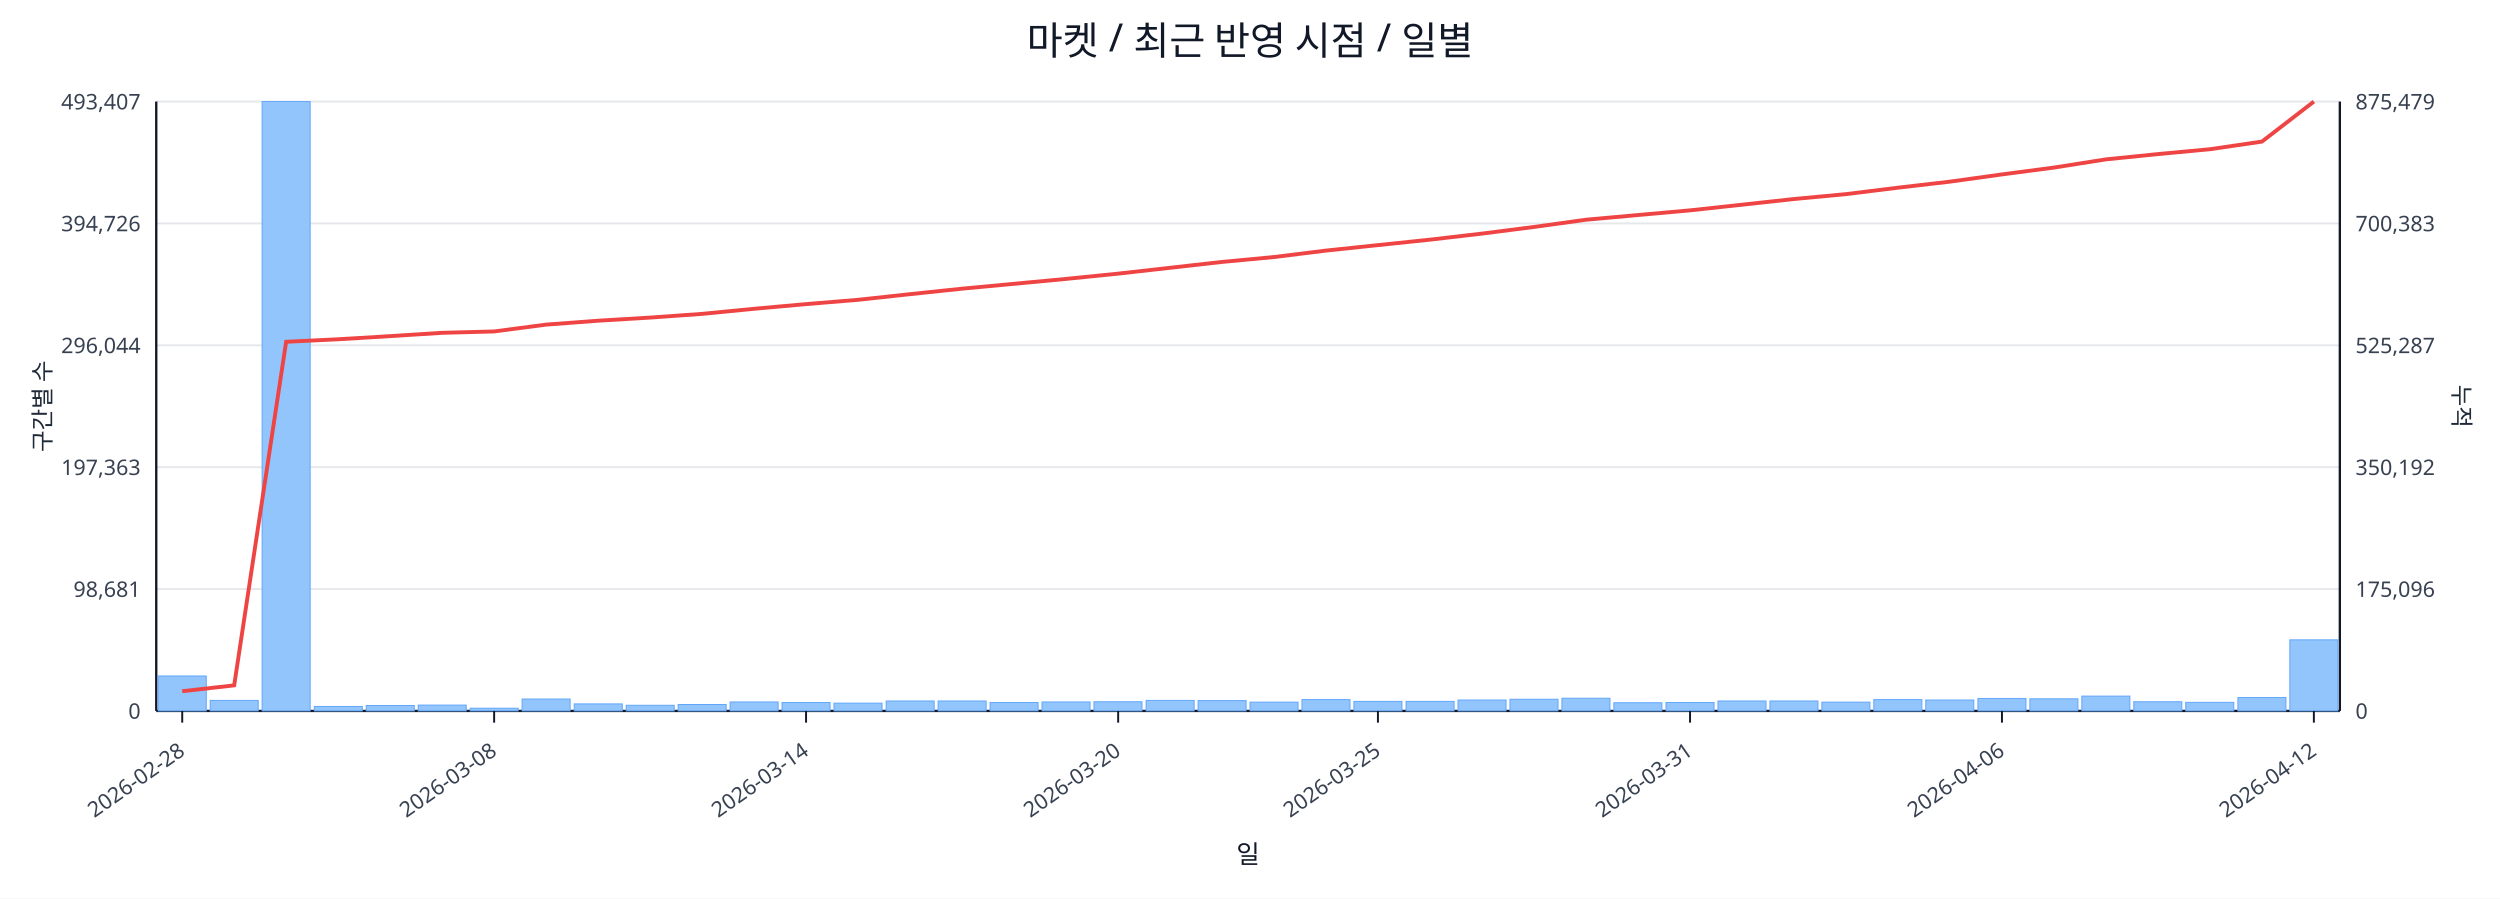
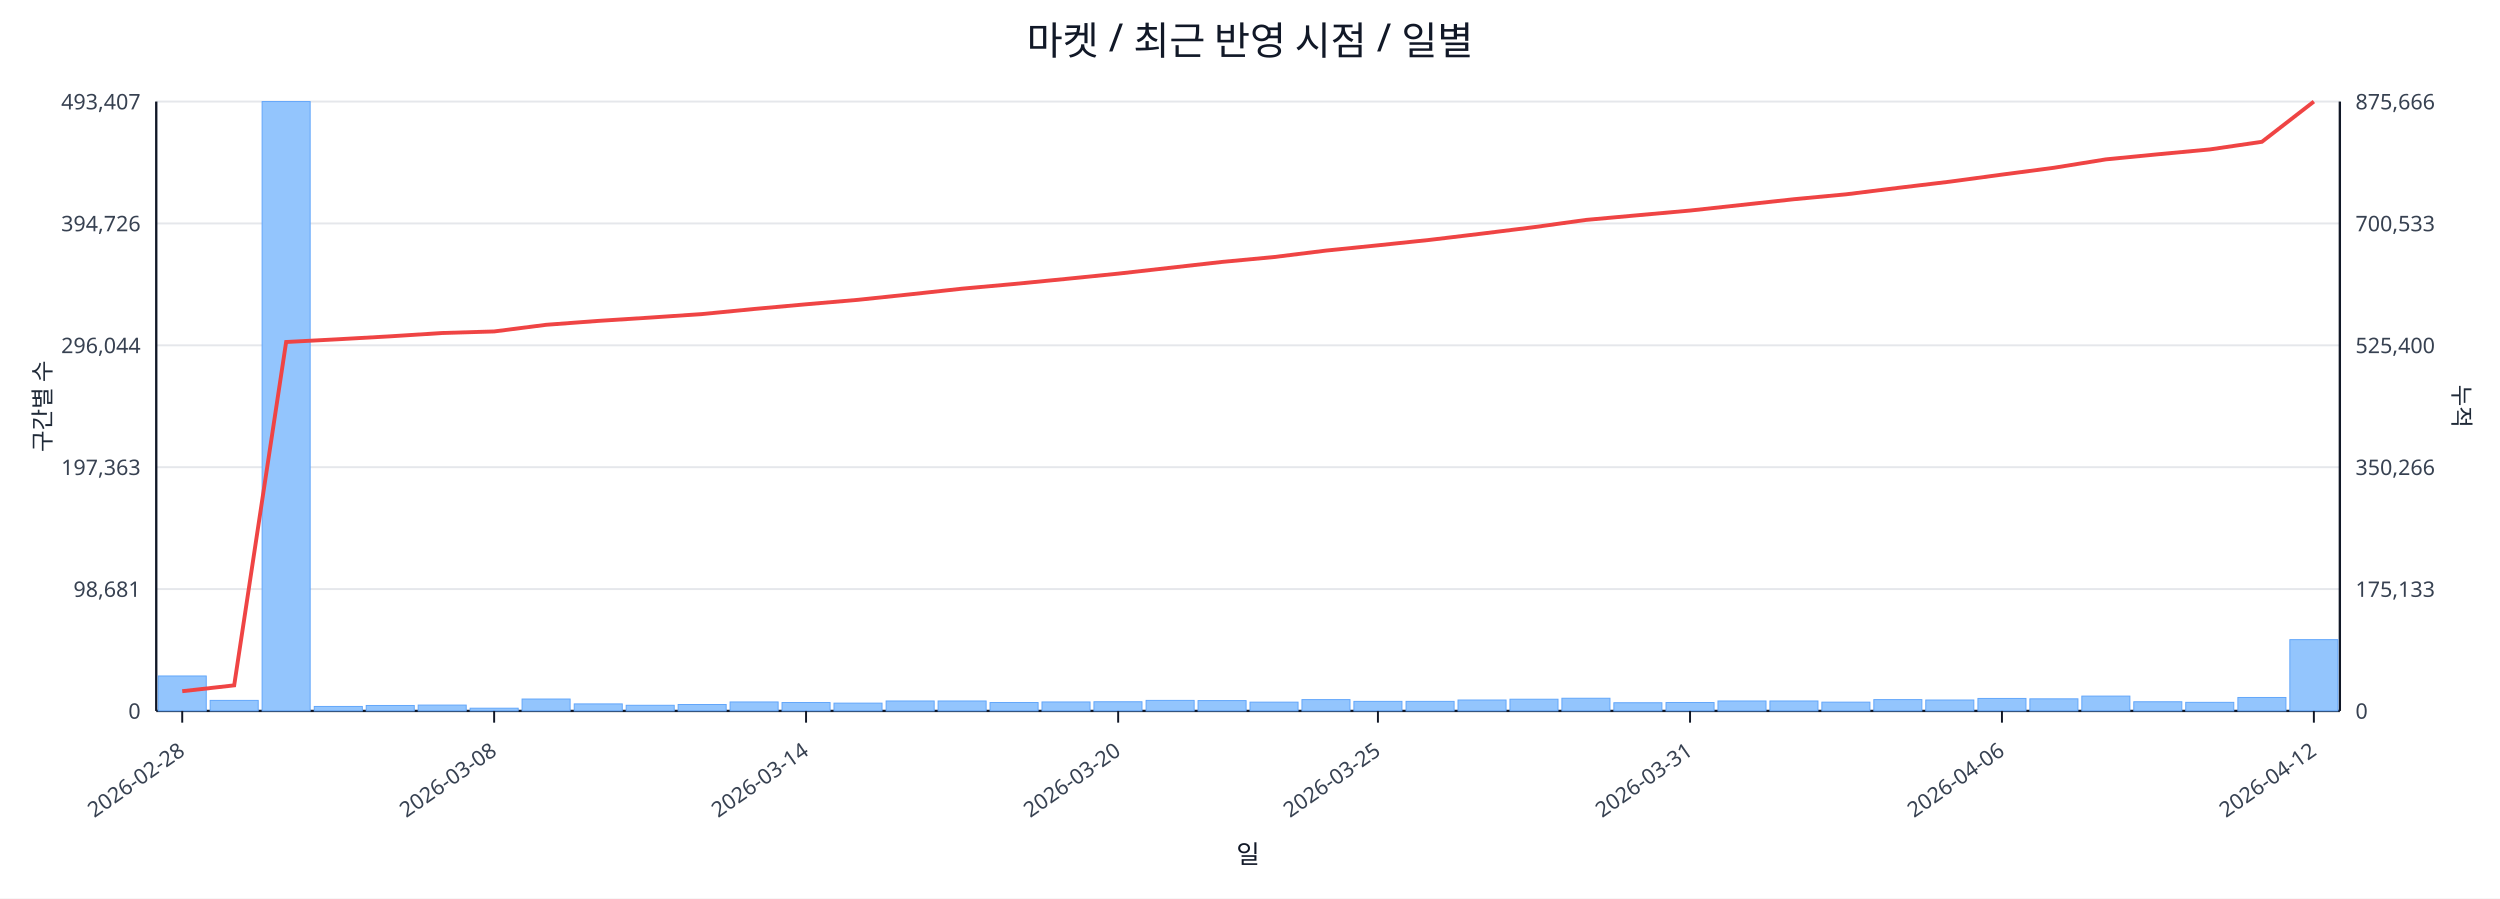
<svg xmlns="http://www.w3.org/2000/svg" width="1280" height="460" viewBox="0 0 1280 460">
  <rect x="0" y="0" width="100%" height="100%" fill="#ffffff" />
  <text x="640.0" y="28" font-size="20" text-anchor="middle" font-family="sans-serif" fill="#111827">마켓 / 최근 반영 시점 / 일별</text>
  <line x1="80.0" y1="52.0" x2="1198.0" y2="52.0" stroke="#e5e7eb" stroke-width="1" />
  <text x="72.0" y="56.0" font-size="11" text-anchor="end" font-family="sans-serif" fill="#374151">493,407</text>
-   <text x="1206.0" y="56.0" font-size="11" text-anchor="start" font-family="sans-serif" fill="#374151">875,479</text>
+   <text x="1206.0" y="56.0" font-size="11" text-anchor="start" font-family="sans-serif" fill="#374151">875,666</text>
  <line x1="80.0" y1="114.4" x2="1198.0" y2="114.4" stroke="#e5e7eb" stroke-width="1" />
  <text x="72.0" y="118.4" font-size="11" text-anchor="end" font-family="sans-serif" fill="#374151">394,726</text>
-   <text x="1206.0" y="118.4" font-size="11" text-anchor="start" font-family="sans-serif" fill="#374151">700,383</text>
+   <text x="1206.0" y="118.4" font-size="11" text-anchor="start" font-family="sans-serif" fill="#374151">700,533</text>
  <line x1="80.0" y1="176.8" x2="1198.0" y2="176.8" stroke="#e5e7eb" stroke-width="1" />
  <text x="72.0" y="180.8" font-size="11" text-anchor="end" font-family="sans-serif" fill="#374151">296,044</text>
-   <text x="1206.0" y="180.8" font-size="11" text-anchor="start" font-family="sans-serif" fill="#374151">525,287</text>
+   <text x="1206.0" y="180.8" font-size="11" text-anchor="start" font-family="sans-serif" fill="#374151">525,400</text>
  <line x1="80.0" y1="239.2" x2="1198.0" y2="239.2" stroke="#e5e7eb" stroke-width="1" />
  <text x="72.0" y="243.2" font-size="11" text-anchor="end" font-family="sans-serif" fill="#374151">197,363</text>
-   <text x="1206.0" y="243.2" font-size="11" text-anchor="start" font-family="sans-serif" fill="#374151">350,192</text>
+   <text x="1206.0" y="243.2" font-size="11" text-anchor="start" font-family="sans-serif" fill="#374151">350,266</text>
  <line x1="80.0" y1="301.6" x2="1198.0" y2="301.6" stroke="#e5e7eb" stroke-width="1" />
  <text x="72.0" y="305.6" font-size="11" text-anchor="end" font-family="sans-serif" fill="#374151">98,681</text>
-   <text x="1206.0" y="305.6" font-size="11" text-anchor="start" font-family="sans-serif" fill="#374151">175,096</text>
+   <text x="1206.0" y="305.6" font-size="11" text-anchor="start" font-family="sans-serif" fill="#374151">175,133</text>
  <line x1="80.0" y1="364.0" x2="1198.0" y2="364.0" stroke="#e5e7eb" stroke-width="1" />
  <text x="72.0" y="368.0" font-size="11" text-anchor="end" font-family="sans-serif" fill="#374151">0</text>
  <text x="1206.0" y="368.0" font-size="11" text-anchor="start" font-family="sans-serif" fill="#374151">0</text>
  <line x1="80.0" y1="364.0" x2="1198.0" y2="364.0" stroke="#111827" stroke-width="1.2" />
  <line x1="80.0" y1="52.0" x2="80.0" y2="364.0" stroke="#111827" stroke-width="1.2" />
  <line x1="1198.0" y1="52.0" x2="1198.0" y2="364.0" stroke="#111827" stroke-width="1.2" />
  <rect x="81.0" y="346.1" width="24.6" height="17.9" fill="#93c5fd" stroke="#60a5fa" stroke-width="0.5" />
  <rect x="107.6" y="358.6" width="24.6" height="5.4" fill="#93c5fd" stroke="#60a5fa" stroke-width="0.5" />
  <rect x="134.2" y="52.0" width="24.6" height="312.0" fill="#93c5fd" stroke="#60a5fa" stroke-width="0.5" />
  <rect x="160.9" y="361.7" width="24.6" height="2.3" fill="#93c5fd" stroke="#60a5fa" stroke-width="0.5" />
  <rect x="187.5" y="361.2" width="24.6" height="2.8" fill="#93c5fd" stroke="#60a5fa" stroke-width="0.5" />
  <rect x="214.1" y="361.0" width="24.6" height="3.0" fill="#93c5fd" stroke="#60a5fa" stroke-width="0.5" />
  <rect x="240.7" y="362.6" width="24.6" height="1.4" fill="#93c5fd" stroke="#60a5fa" stroke-width="0.5" />
  <rect x="267.3" y="357.9" width="24.6" height="6.1" fill="#93c5fd" stroke="#60a5fa" stroke-width="0.5" />
  <rect x="294.0" y="360.4" width="24.6" height="3.6" fill="#93c5fd" stroke="#60a5fa" stroke-width="0.5" />
  <rect x="320.6" y="361.1" width="24.6" height="2.9" fill="#93c5fd" stroke="#60a5fa" stroke-width="0.5" />
  <rect x="347.2" y="360.7" width="24.6" height="3.3" fill="#93c5fd" stroke="#60a5fa" stroke-width="0.5" />
  <rect x="373.8" y="359.4" width="24.6" height="4.6" fill="#93c5fd" stroke="#60a5fa" stroke-width="0.5" />
  <rect x="400.4" y="359.7" width="24.6" height="4.3" fill="#93c5fd" stroke="#60a5fa" stroke-width="0.5" />
  <rect x="427.0" y="360.0" width="24.6" height="4.0" fill="#93c5fd" stroke="#60a5fa" stroke-width="0.5" />
  <rect x="453.7" y="358.9" width="24.6" height="5.1" fill="#93c5fd" stroke="#60a5fa" stroke-width="0.5" />
  <rect x="480.3" y="358.9" width="24.6" height="5.1" fill="#93c5fd" stroke="#60a5fa" stroke-width="0.5" />
  <rect x="506.9" y="359.7" width="24.6" height="4.3" fill="#93c5fd" stroke="#60a5fa" stroke-width="0.5" />
  <rect x="533.5" y="359.4" width="24.6" height="4.6" fill="#93c5fd" stroke="#60a5fa" stroke-width="0.5" />
  <rect x="560.1" y="359.3" width="24.6" height="4.7" fill="#93c5fd" stroke="#60a5fa" stroke-width="0.5" />
  <rect x="586.8" y="358.6" width="24.6" height="5.4" fill="#93c5fd" stroke="#60a5fa" stroke-width="0.5" />
  <rect x="613.4" y="358.7" width="24.6" height="5.3" fill="#93c5fd" stroke="#60a5fa" stroke-width="0.5" />
  <rect x="640.0" y="359.5" width="24.6" height="4.5" fill="#93c5fd" stroke="#60a5fa" stroke-width="0.5" />
  <rect x="666.6" y="358.2" width="24.6" height="5.8" fill="#93c5fd" stroke="#60a5fa" stroke-width="0.5" />
  <rect x="693.2" y="359.1" width="24.6" height="4.9" fill="#93c5fd" stroke="#60a5fa" stroke-width="0.5" />
  <rect x="719.9" y="359.1" width="24.6" height="4.9" fill="#93c5fd" stroke="#60a5fa" stroke-width="0.5" />
  <rect x="746.5" y="358.4" width="24.6" height="5.6" fill="#93c5fd" stroke="#60a5fa" stroke-width="0.5" />
  <rect x="773.1" y="358.0" width="24.6" height="6.0" fill="#93c5fd" stroke="#60a5fa" stroke-width="0.5" />
  <rect x="799.7" y="357.5" width="24.6" height="6.5" fill="#93c5fd" stroke="#60a5fa" stroke-width="0.5" />
  <rect x="826.3" y="359.8" width="24.6" height="4.2" fill="#93c5fd" stroke="#60a5fa" stroke-width="0.5" />
  <rect x="853.0" y="359.7" width="24.6" height="4.3" fill="#93c5fd" stroke="#60a5fa" stroke-width="0.5" />
  <rect x="879.6" y="358.9" width="24.6" height="5.1" fill="#93c5fd" stroke="#60a5fa" stroke-width="0.5" />
  <rect x="906.2" y="358.9" width="24.6" height="5.1" fill="#93c5fd" stroke="#60a5fa" stroke-width="0.5" />
  <rect x="932.8" y="359.5" width="24.6" height="4.5" fill="#93c5fd" stroke="#60a5fa" stroke-width="0.5" />
  <rect x="959.4" y="358.2" width="24.6" height="5.8" fill="#93c5fd" stroke="#60a5fa" stroke-width="0.5" />
  <rect x="986.0" y="358.4" width="24.6" height="5.6" fill="#93c5fd" stroke="#60a5fa" stroke-width="0.5" />
  <rect x="1012.7" y="357.6" width="24.6" height="6.4" fill="#93c5fd" stroke="#60a5fa" stroke-width="0.5" />
  <rect x="1039.3" y="357.8" width="24.6" height="6.2" fill="#93c5fd" stroke="#60a5fa" stroke-width="0.5" />
  <rect x="1065.9" y="356.4" width="24.6" height="7.6" fill="#93c5fd" stroke="#60a5fa" stroke-width="0.5" />
  <rect x="1092.5" y="359.3" width="24.6" height="4.7" fill="#93c5fd" stroke="#60a5fa" stroke-width="0.5" />
  <rect x="1119.1" y="359.6" width="24.6" height="4.4" fill="#93c5fd" stroke="#60a5fa" stroke-width="0.5" />
  <rect x="1145.8" y="357.1" width="24.6" height="6.9" fill="#93c5fd" stroke="#60a5fa" stroke-width="0.5" />
-   <rect x="1172.4" y="327.6" width="24.6" height="36.4" fill="#93c5fd" stroke="#60a5fa" stroke-width="0.5" />
-   <polyline fill="none" stroke="#ef4444" stroke-width="2" points="93.3,353.9 119.9,350.9 146.5,175.0 173.2,173.7 199.8,172.1 226.4,170.4 253.0,169.7 279.6,166.2 306.3,164.2 332.9,162.6 359.5,160.7 386.1,158.1 412.7,155.7 439.4,153.5 466.0,150.6 492.6,147.8 519.2,145.3 545.8,142.8 572.5,140.1 599.1,137.1 625.7,134.1 652.3,131.6 678.9,128.3 705.5,125.5 732.2,122.7 758.8,119.6 785.4,116.2 812.0,112.5 838.6,110.1 865.3,107.7 891.9,104.8 918.5,101.9 945.1,99.4 971.7,96.1 998.4,93.0 1025.0,89.3 1051.6,85.8 1078.2,81.6 1104.8,78.9 1131.5,76.4 1158.1,72.5 1184.7,52.0" />
+   <rect x="1172.4" y="327.5" width="24.6" height="36.5" fill="#93c5fd" stroke="#60a5fa" stroke-width="0.5" />
+   <polyline fill="none" stroke="#ef4444" stroke-width="2" points="93.3,353.9 119.9,350.9 146.5,175.1 173.2,173.7 199.8,172.2 226.4,170.5 253.0,169.7 279.6,166.3 306.3,164.3 332.9,162.6 359.5,160.8 386.1,158.2 412.7,155.8 439.4,153.5 466.0,150.7 492.6,147.8 519.2,145.4 545.8,142.8 572.5,140.1 599.1,137.1 625.7,134.1 652.3,131.6 678.9,128.3 705.5,125.6 732.2,122.8 758.8,119.6 785.4,116.3 812.0,112.6 838.6,110.2 865.3,107.8 891.9,104.9 918.5,102.0 945.1,99.5 971.7,96.2 998.4,93.0 1025.0,89.4 1051.6,85.9 1078.2,81.6 1104.8,79.0 1131.5,76.5 1158.1,72.6 1184.7,52.0" />
  <line x1="93.3" y1="364.0" x2="93.3" y2="370.0" stroke="#111827" stroke-width="1" />
  <text x="95.3" y="386.0" font-size="11" text-anchor="end" transform="rotate(-35 95.3 386.0)" font-family="sans-serif" fill="#374151">2026-02-28</text>
  <line x1="253.0" y1="364.0" x2="253.0" y2="370.0" stroke="#111827" stroke-width="1" />
  <text x="255.0" y="386.0" font-size="11" text-anchor="end" transform="rotate(-35 255.0 386.0)" font-family="sans-serif" fill="#374151">2026-03-08</text>
  <line x1="412.7" y1="364.0" x2="412.7" y2="370.0" stroke="#111827" stroke-width="1" />
  <text x="414.7" y="386.0" font-size="11" text-anchor="end" transform="rotate(-35 414.7 386.0)" font-family="sans-serif" fill="#374151">2026-03-14</text>
  <line x1="572.5" y1="364.0" x2="572.5" y2="370.0" stroke="#111827" stroke-width="1" />
  <text x="574.5" y="386.0" font-size="11" text-anchor="end" transform="rotate(-35 574.5 386.0)" font-family="sans-serif" fill="#374151">2026-03-20</text>
  <line x1="705.5" y1="364.0" x2="705.5" y2="370.0" stroke="#111827" stroke-width="1" />
  <text x="707.5" y="386.0" font-size="11" text-anchor="end" transform="rotate(-35 707.5 386.0)" font-family="sans-serif" fill="#374151">2026-03-25</text>
  <line x1="865.3" y1="364.0" x2="865.3" y2="370.0" stroke="#111827" stroke-width="1" />
  <text x="867.3" y="386.0" font-size="11" text-anchor="end" transform="rotate(-35 867.3 386.0)" font-family="sans-serif" fill="#374151">2026-03-31</text>
  <line x1="1025.0" y1="364.0" x2="1025.0" y2="370.0" stroke="#111827" stroke-width="1" />
  <text x="1027.0" y="386.0" font-size="11" text-anchor="end" transform="rotate(-35 1027.0 386.0)" font-family="sans-serif" fill="#374151">2026-04-06</text>
  <line x1="1184.7" y1="364.0" x2="1184.7" y2="370.0" stroke="#111827" stroke-width="1" />
  <text x="1186.7" y="386.0" font-size="11" text-anchor="end" transform="rotate(-35 1186.7 386.0)" font-family="sans-serif" fill="#374151">2026-04-12</text>
  <text x="26" y="208.0" font-size="12" transform="rotate(-90 26 208.0)" text-anchor="middle" font-family="sans-serif" fill="#1f2937">구간별 수</text>
  <text x="1256.0" y="208.0" font-size="12" transform="rotate(90 1256.0 208.0)" text-anchor="middle" font-family="sans-serif" fill="#1f2937">누적</text>
  <text x="639.0" y="442.0" font-size="13" text-anchor="middle" font-family="sans-serif" fill="#111827">일</text>
</svg>
